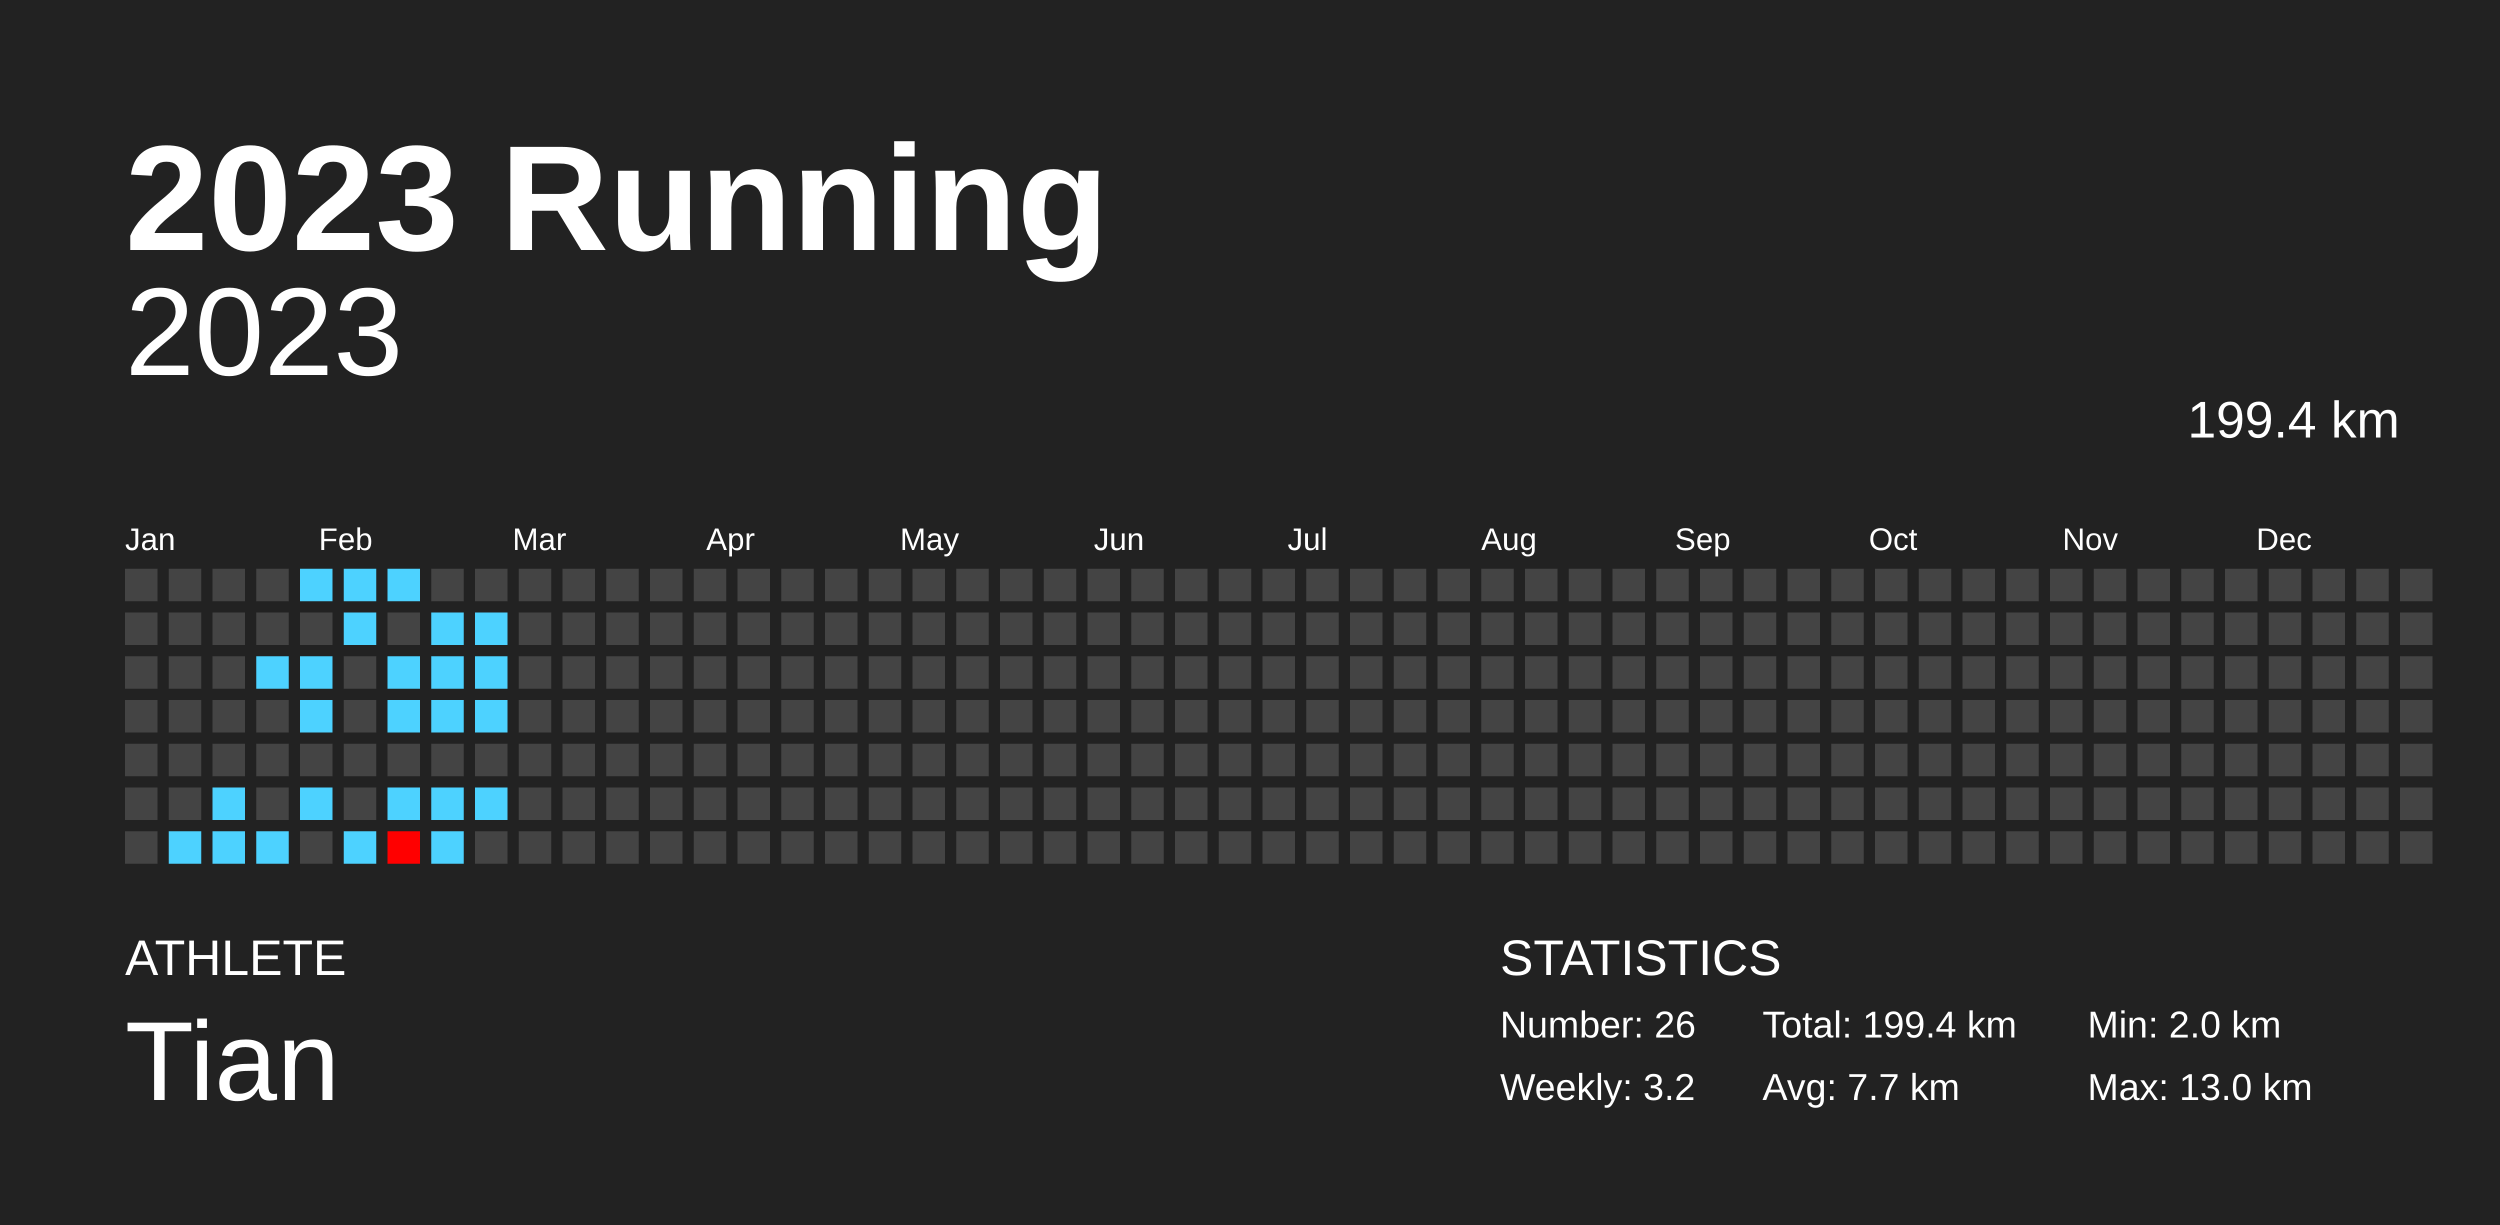
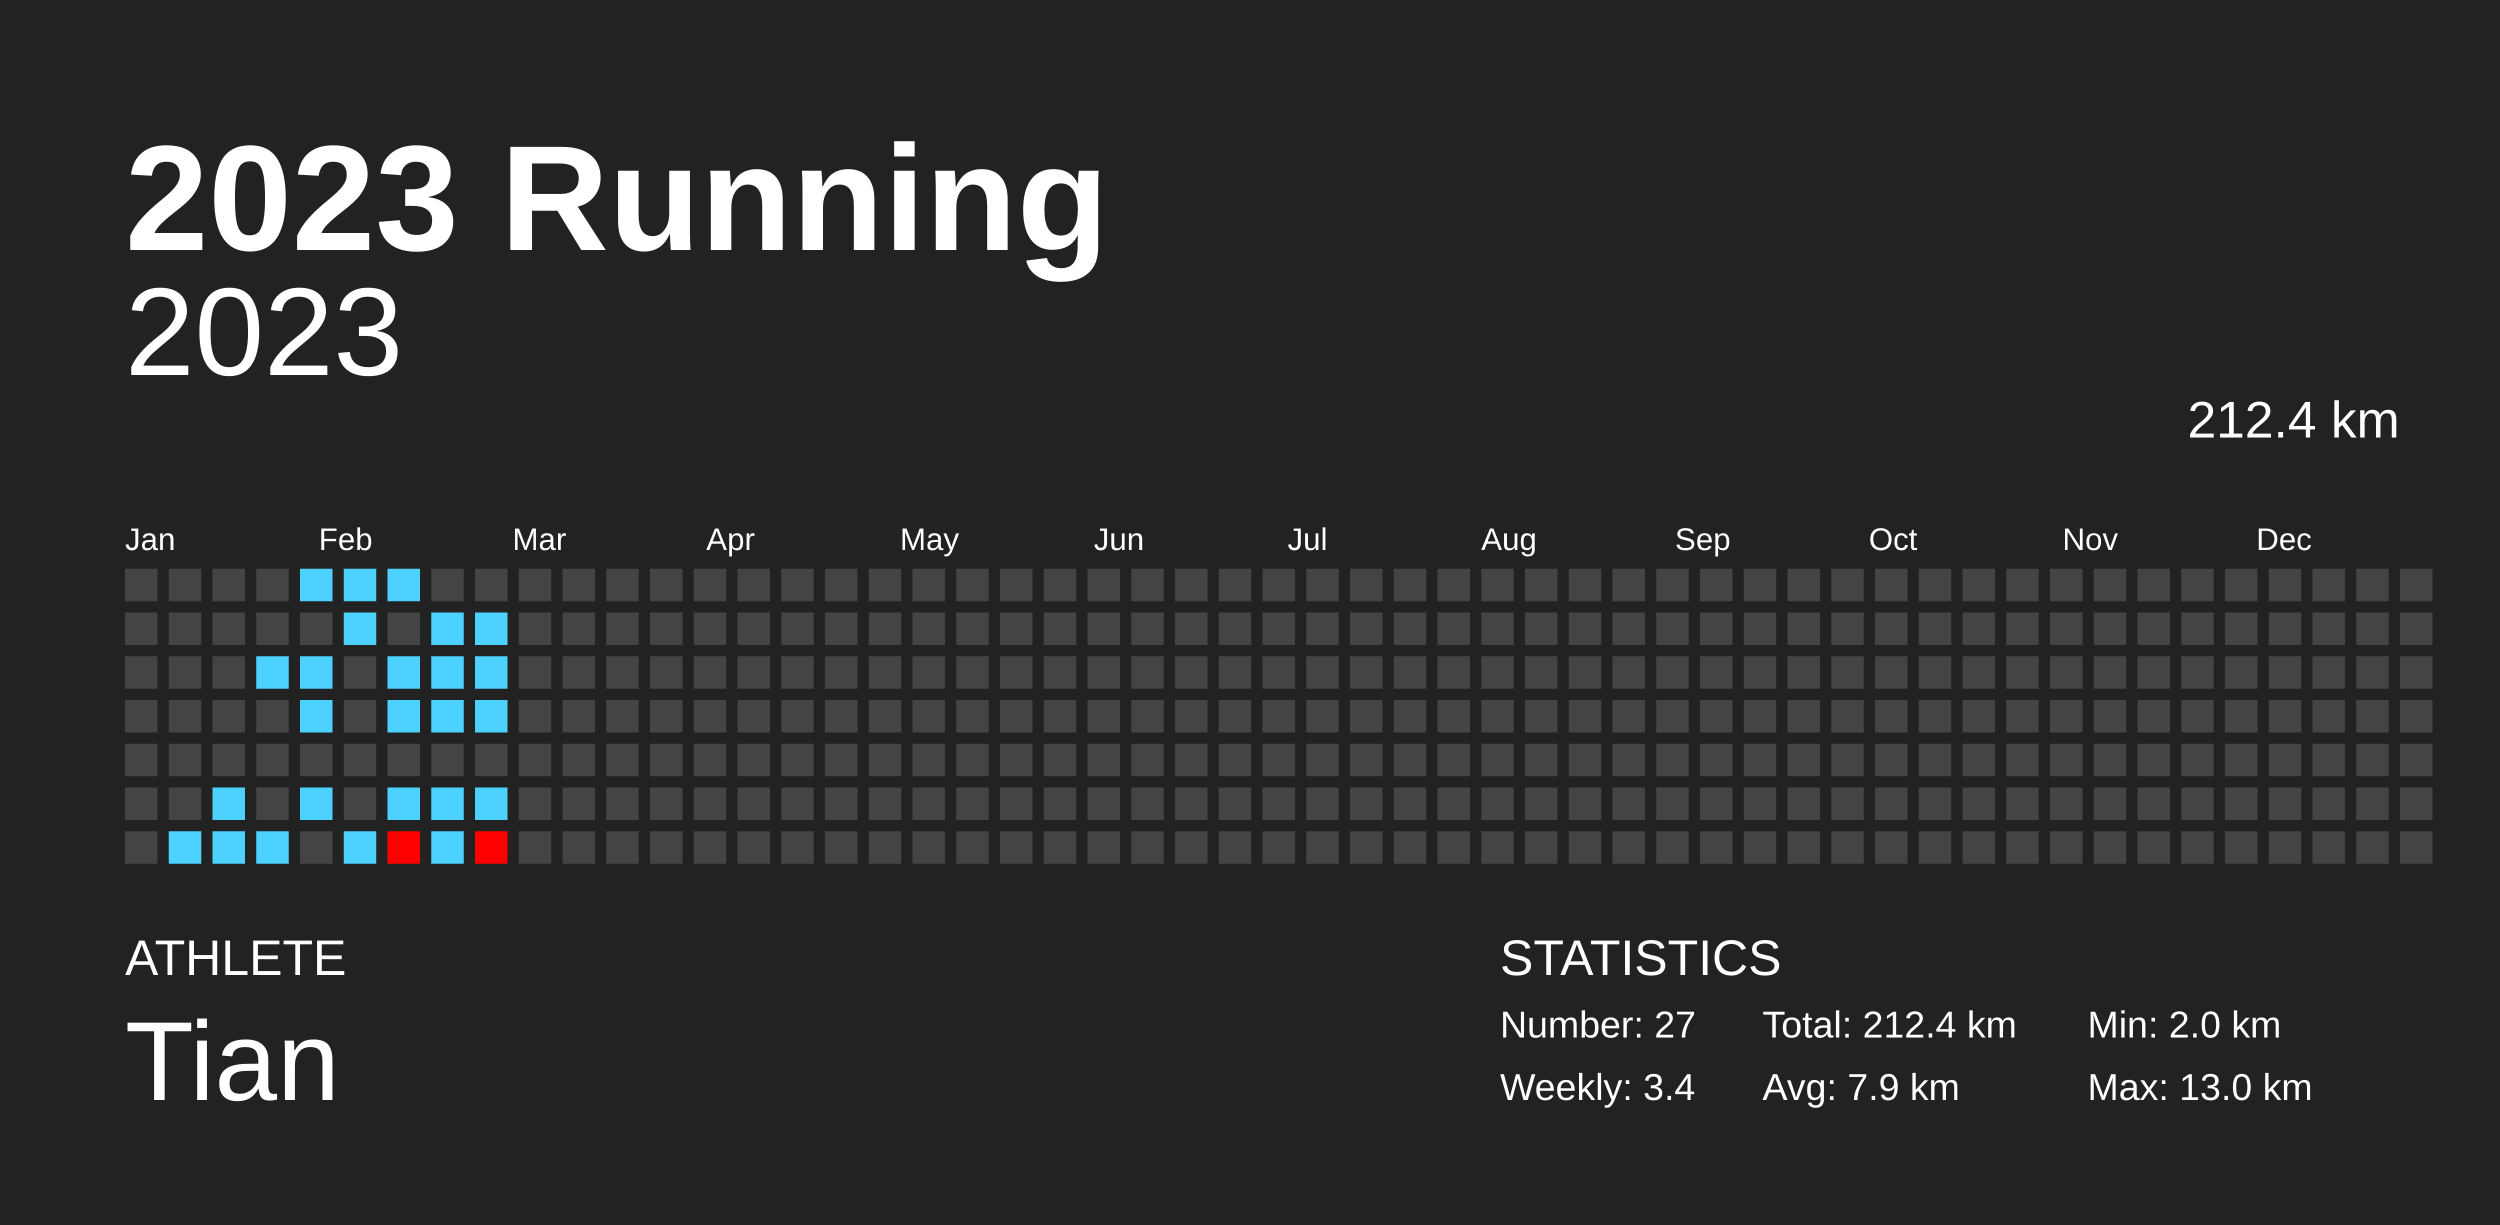
<svg xmlns="http://www.w3.org/2000/svg" baseProfile="full" height="98mm" version="1.1" viewBox="0,0,200,98" width="200mm">
  <defs />
  <rect fill="#222222" height="98" width="200" x="0" y="0" />
  <text fill="#FFFFFF" style="font-size:12px; font-family:Arial; font-weight:bold;" x="10" y="20">2023 Running</text>
  <text fill="#FFFFFF" style="font-size:4px; font-family:Arial" x="10" y="78">ATHLETE</text>
  <text fill="#FFFFFF" style="font-size:9px; font-family:Arial" x="10" y="88">Tian</text>
  <text fill="#FFFFFF" style="font-size:4px; font-family:Arial" x="120" y="78">STATISTICS</text>
-   <text fill="#FFFFFF" style="font-size:3px; font-family:Arial" x="120" y="83">Number: 26</text>
-   <text fill="#FFFFFF" style="font-size:3px; font-family:Arial" x="120" y="88">Weekly: 3.2</text>
-   <text fill="#FFFFFF" style="font-size:3px; font-family:Arial" x="141" y="83">Total: 199.4 km</text>
-   <text fill="#FFFFFF" style="font-size:3px; font-family:Arial" x="141" y="88">Avg: 7.7 km</text>
+   <text fill="#FFFFFF" style="font-size:3px; font-family:Arial" x="120" y="83">Number: 27</text>
+   <text fill="#FFFFFF" style="font-size:3px; font-family:Arial" x="120" y="88">Weekly: 3.4</text>
+   <text fill="#FFFFFF" style="font-size:3px; font-family:Arial" x="141" y="83">Total: 212.4 km</text>
+   <text fill="#FFFFFF" style="font-size:3px; font-family:Arial" x="141" y="88">Avg: 7.9 km</text>
  <text fill="#FFFFFF" style="font-size:3px; font-family:Arial" x="167" y="83">Min: 2.0 km</text>
  <text fill="#FFFFFF" style="font-size:3px; font-family:Arial" x="167" y="88">Max: 13.0 km</text>
  <text alignment-baseline="hanging" fill="#FFFFFF" style="font-size:10.0px; font-family:Arial;" x="10" y="30">2023</text>
-   <text alignment-baseline="hanging" fill="#FFFFFF" style="font-size:4.125px; font-family:Arial;" x="175" y="35">199.4 km</text>
+   <text alignment-baseline="hanging" fill="#FFFFFF" style="font-size:4.125px; font-family:Arial;" x="175" y="35">212.4 km</text>
  <text fill="#FFFFFF" style="font-size:2.5px; font-family:Arial" x="10.0" y="44">Jan</text>
  <text fill="#FFFFFF" style="font-size:2.5px; font-family:Arial" x="25.5" y="44">Feb</text>
  <text fill="#FFFFFF" style="font-size:2.5px; font-family:Arial" x="41.0" y="44">Mar</text>
  <text fill="#FFFFFF" style="font-size:2.5px; font-family:Arial" x="56.5" y="44">Apr</text>
  <text fill="#FFFFFF" style="font-size:2.5px; font-family:Arial" x="72.0" y="44">May</text>
  <text fill="#FFFFFF" style="font-size:2.5px; font-family:Arial" x="87.5" y="44">Jun</text>
  <text fill="#FFFFFF" style="font-size:2.5px; font-family:Arial" x="103.0" y="44">Jul</text>
  <text fill="#FFFFFF" style="font-size:2.5px; font-family:Arial" x="118.5" y="44">Aug</text>
  <text fill="#FFFFFF" style="font-size:2.5px; font-family:Arial" x="134.0" y="44">Sep</text>
  <text fill="#FFFFFF" style="font-size:2.5px; font-family:Arial" x="149.5" y="44">Oct</text>
  <text fill="#FFFFFF" style="font-size:2.5px; font-family:Arial" x="165.0" y="44">Nov</text>
  <text fill="#FFFFFF" style="font-size:2.5px; font-family:Arial" x="180.5" y="44">Dec</text>
  <rect fill="#444444" height="2.6" width="2.6" x="10.0" y="45.5" />
  <rect fill="#444444" height="2.6" width="2.6" x="10.0" y="49.0" />
  <rect fill="#444444" height="2.6" width="2.6" x="10.0" y="52.5" />
  <rect fill="#444444" height="2.6" width="2.6" x="10.0" y="56.0" />
  <rect fill="#444444" height="2.6" width="2.6" x="10.0" y="59.5" />
  <rect fill="#444444" height="2.6" width="2.6" x="10.0" y="63.0" />
  <rect fill="#444444" height="2.6" width="2.6" x="10.0" y="66.5" />
  <rect fill="#444444" height="2.6" width="2.6" x="13.5" y="45.5" />
  <rect fill="#444444" height="2.6" width="2.6" x="13.5" y="49.0" />
  <rect fill="#444444" height="2.6" width="2.6" x="13.5" y="52.5" />
  <rect fill="#444444" height="2.6" width="2.6" x="13.5" y="56.0" />
  <rect fill="#444444" height="2.6" width="2.6" x="13.5" y="59.5" />
  <rect fill="#444444" height="2.6" width="2.6" x="13.5" y="63.0" />
  <rect fill="#4dd2ff" height="2.6" width="2.6" x="13.5" y="66.5" />
  <rect fill="#444444" height="2.6" width="2.6" x="17.0" y="45.5" />
  <rect fill="#444444" height="2.6" width="2.6" x="17.0" y="49.0" />
  <rect fill="#444444" height="2.6" width="2.6" x="17.0" y="52.5" />
  <rect fill="#444444" height="2.6" width="2.6" x="17.0" y="56.0" />
  <rect fill="#444444" height="2.6" width="2.6" x="17.0" y="59.5" />
  <rect fill="#4dd2ff" height="2.6" width="2.6" x="17.0" y="63.0" />
  <rect fill="#4dd2ff" height="2.6" width="2.6" x="17.0" y="66.5" />
  <rect fill="#444444" height="2.6" width="2.6" x="20.5" y="45.5" />
  <rect fill="#444444" height="2.6" width="2.6" x="20.5" y="49.0" />
  <rect fill="#4dd2ff" height="2.6" width="2.6" x="20.5" y="52.5" />
  <rect fill="#444444" height="2.6" width="2.6" x="20.5" y="56.0" />
  <rect fill="#444444" height="2.6" width="2.6" x="20.5" y="59.5" />
  <rect fill="#444444" height="2.6" width="2.6" x="20.5" y="63.0" />
  <rect fill="#4dd2ff" height="2.6" width="2.6" x="20.5" y="66.5" />
  <rect fill="#4dd2ff" height="2.6" width="2.6" x="24.0" y="45.5" />
  <rect fill="#444444" height="2.6" width="2.6" x="24.0" y="49.0" />
  <rect fill="#4dd2ff" height="2.6" width="2.6" x="24.0" y="52.5" />
  <rect fill="#4dd2ff" height="2.6" width="2.6" x="24.0" y="56.0" />
  <rect fill="#444444" height="2.6" width="2.6" x="24.0" y="59.5" />
  <rect fill="#4dd2ff" height="2.6" width="2.6" x="24.0" y="63.0" />
  <rect fill="#444444" height="2.6" width="2.6" x="24.0" y="66.5" />
  <rect fill="#4dd2ff" height="2.6" width="2.6" x="27.5" y="45.5" />
  <rect fill="#4dd2ff" height="2.6" width="2.6" x="27.5" y="49.0" />
  <rect fill="#444444" height="2.6" width="2.6" x="27.5" y="52.5" />
  <rect fill="#444444" height="2.6" width="2.6" x="27.5" y="56.0" />
  <rect fill="#444444" height="2.6" width="2.6" x="27.5" y="59.5" />
  <rect fill="#444444" height="2.6" width="2.6" x="27.5" y="63.0" />
  <rect fill="#4dd2ff" height="2.6" width="2.6" x="27.5" y="66.5" />
  <rect fill="#4dd2ff" height="2.6" width="2.6" x="31.0" y="45.5" />
  <rect fill="#444444" height="2.6" width="2.6" x="31.0" y="49.0" />
  <rect fill="#4dd2ff" height="2.6" width="2.6" x="31.0" y="52.5" />
  <rect fill="#4dd2ff" height="2.6" width="2.6" x="31.0" y="56.0" />
  <rect fill="#444444" height="2.6" width="2.6" x="31.0" y="59.5" />
  <rect fill="#4dd2ff" height="2.6" width="2.6" x="31.0" y="63.0" />
  <rect fill="#ff0000" height="2.6" width="2.6" x="31.0" y="66.5" />
  <rect fill="#444444" height="2.6" width="2.6" x="34.5" y="45.5" />
  <rect fill="#4dd2ff" height="2.6" width="2.6" x="34.5" y="49.0" />
  <rect fill="#4dd2ff" height="2.6" width="2.6" x="34.5" y="52.5" />
  <rect fill="#4dd2ff" height="2.6" width="2.6" x="34.5" y="56.0" />
  <rect fill="#444444" height="2.6" width="2.6" x="34.5" y="59.5" />
  <rect fill="#4dd2ff" height="2.6" width="2.6" x="34.5" y="63.0" />
  <rect fill="#4dd2ff" height="2.6" width="2.6" x="34.5" y="66.5" />
  <rect fill="#444444" height="2.6" width="2.6" x="38.0" y="45.5" />
  <rect fill="#4dd2ff" height="2.6" width="2.6" x="38.0" y="49.0" />
  <rect fill="#4dd2ff" height="2.6" width="2.6" x="38.0" y="52.5" />
  <rect fill="#4dd2ff" height="2.6" width="2.6" x="38.0" y="56.0" />
  <rect fill="#444444" height="2.6" width="2.6" x="38.0" y="59.5" />
  <rect fill="#4dd2ff" height="2.6" width="2.6" x="38.0" y="63.0" />
-   <rect fill="#444444" height="2.6" width="2.6" x="38.0" y="66.5" />
+   <rect fill="#ff0000" height="2.6" width="2.6" x="38.0" y="66.5" />
  <rect fill="#444444" height="2.6" width="2.6" x="41.5" y="45.5" />
  <rect fill="#444444" height="2.6" width="2.6" x="41.5" y="49.0" />
  <rect fill="#444444" height="2.6" width="2.6" x="41.5" y="52.5" />
  <rect fill="#444444" height="2.6" width="2.6" x="41.5" y="56.0" />
  <rect fill="#444444" height="2.6" width="2.6" x="41.5" y="59.5" />
  <rect fill="#444444" height="2.6" width="2.6" x="41.5" y="63.0" />
  <rect fill="#444444" height="2.6" width="2.6" x="41.5" y="66.5" />
  <rect fill="#444444" height="2.6" width="2.6" x="45.0" y="45.5" />
  <rect fill="#444444" height="2.6" width="2.6" x="45.0" y="49.0" />
  <rect fill="#444444" height="2.6" width="2.6" x="45.0" y="52.5" />
  <rect fill="#444444" height="2.6" width="2.6" x="45.0" y="56.0" />
  <rect fill="#444444" height="2.6" width="2.6" x="45.0" y="59.5" />
  <rect fill="#444444" height="2.6" width="2.6" x="45.0" y="63.0" />
  <rect fill="#444444" height="2.6" width="2.6" x="45.0" y="66.5" />
  <rect fill="#444444" height="2.6" width="2.6" x="48.5" y="45.5" />
  <rect fill="#444444" height="2.6" width="2.6" x="48.5" y="49.0" />
  <rect fill="#444444" height="2.6" width="2.6" x="48.5" y="52.5" />
  <rect fill="#444444" height="2.6" width="2.6" x="48.5" y="56.0" />
  <rect fill="#444444" height="2.6" width="2.6" x="48.5" y="59.5" />
  <rect fill="#444444" height="2.6" width="2.6" x="48.5" y="63.0" />
  <rect fill="#444444" height="2.6" width="2.6" x="48.5" y="66.5" />
  <rect fill="#444444" height="2.6" width="2.6" x="52.0" y="45.5" />
  <rect fill="#444444" height="2.6" width="2.6" x="52.0" y="49.0" />
  <rect fill="#444444" height="2.6" width="2.6" x="52.0" y="52.5" />
  <rect fill="#444444" height="2.6" width="2.6" x="52.0" y="56.0" />
  <rect fill="#444444" height="2.6" width="2.6" x="52.0" y="59.5" />
  <rect fill="#444444" height="2.6" width="2.6" x="52.0" y="63.0" />
  <rect fill="#444444" height="2.6" width="2.6" x="52.0" y="66.5" />
  <rect fill="#444444" height="2.6" width="2.6" x="55.5" y="45.5" />
  <rect fill="#444444" height="2.6" width="2.6" x="55.5" y="49.0" />
  <rect fill="#444444" height="2.6" width="2.6" x="55.5" y="52.5" />
  <rect fill="#444444" height="2.6" width="2.6" x="55.5" y="56.0" />
  <rect fill="#444444" height="2.6" width="2.6" x="55.5" y="59.5" />
  <rect fill="#444444" height="2.6" width="2.6" x="55.5" y="63.0" />
  <rect fill="#444444" height="2.6" width="2.6" x="55.5" y="66.5" />
  <rect fill="#444444" height="2.6" width="2.6" x="59.0" y="45.5" />
  <rect fill="#444444" height="2.6" width="2.6" x="59.0" y="49.0" />
  <rect fill="#444444" height="2.6" width="2.6" x="59.0" y="52.5" />
  <rect fill="#444444" height="2.6" width="2.6" x="59.0" y="56.0" />
  <rect fill="#444444" height="2.6" width="2.6" x="59.0" y="59.5" />
  <rect fill="#444444" height="2.6" width="2.6" x="59.0" y="63.0" />
  <rect fill="#444444" height="2.6" width="2.6" x="59.0" y="66.5" />
  <rect fill="#444444" height="2.6" width="2.6" x="62.5" y="45.5" />
  <rect fill="#444444" height="2.6" width="2.6" x="62.5" y="49.0" />
  <rect fill="#444444" height="2.6" width="2.6" x="62.5" y="52.5" />
  <rect fill="#444444" height="2.6" width="2.6" x="62.5" y="56.0" />
  <rect fill="#444444" height="2.6" width="2.6" x="62.5" y="59.5" />
  <rect fill="#444444" height="2.6" width="2.6" x="62.5" y="63.0" />
  <rect fill="#444444" height="2.6" width="2.6" x="62.5" y="66.5" />
  <rect fill="#444444" height="2.6" width="2.6" x="66.0" y="45.5" />
  <rect fill="#444444" height="2.6" width="2.6" x="66.0" y="49.0" />
  <rect fill="#444444" height="2.6" width="2.6" x="66.0" y="52.5" />
  <rect fill="#444444" height="2.6" width="2.6" x="66.0" y="56.0" />
  <rect fill="#444444" height="2.6" width="2.6" x="66.0" y="59.5" />
  <rect fill="#444444" height="2.6" width="2.6" x="66.0" y="63.0" />
  <rect fill="#444444" height="2.6" width="2.6" x="66.0" y="66.5" />
  <rect fill="#444444" height="2.6" width="2.6" x="69.5" y="45.5" />
  <rect fill="#444444" height="2.6" width="2.6" x="69.5" y="49.0" />
  <rect fill="#444444" height="2.6" width="2.6" x="69.5" y="52.5" />
  <rect fill="#444444" height="2.6" width="2.6" x="69.5" y="56.0" />
  <rect fill="#444444" height="2.6" width="2.6" x="69.5" y="59.5" />
  <rect fill="#444444" height="2.6" width="2.6" x="69.5" y="63.0" />
  <rect fill="#444444" height="2.6" width="2.6" x="69.5" y="66.5" />
  <rect fill="#444444" height="2.6" width="2.6" x="73.0" y="45.5" />
  <rect fill="#444444" height="2.6" width="2.6" x="73.0" y="49.0" />
  <rect fill="#444444" height="2.6" width="2.6" x="73.0" y="52.5" />
  <rect fill="#444444" height="2.6" width="2.6" x="73.0" y="56.0" />
  <rect fill="#444444" height="2.6" width="2.6" x="73.0" y="59.5" />
  <rect fill="#444444" height="2.6" width="2.6" x="73.0" y="63.0" />
  <rect fill="#444444" height="2.6" width="2.6" x="73.0" y="66.5" />
  <rect fill="#444444" height="2.6" width="2.6" x="76.5" y="45.5" />
  <rect fill="#444444" height="2.6" width="2.6" x="76.5" y="49.0" />
  <rect fill="#444444" height="2.6" width="2.6" x="76.5" y="52.5" />
  <rect fill="#444444" height="2.6" width="2.6" x="76.5" y="56.0" />
  <rect fill="#444444" height="2.6" width="2.6" x="76.5" y="59.5" />
  <rect fill="#444444" height="2.6" width="2.6" x="76.5" y="63.0" />
  <rect fill="#444444" height="2.6" width="2.6" x="76.5" y="66.5" />
  <rect fill="#444444" height="2.6" width="2.6" x="80.0" y="45.5" />
  <rect fill="#444444" height="2.6" width="2.6" x="80.0" y="49.0" />
  <rect fill="#444444" height="2.6" width="2.6" x="80.0" y="52.5" />
  <rect fill="#444444" height="2.6" width="2.6" x="80.0" y="56.0" />
  <rect fill="#444444" height="2.6" width="2.6" x="80.0" y="59.5" />
  <rect fill="#444444" height="2.6" width="2.6" x="80.0" y="63.0" />
  <rect fill="#444444" height="2.6" width="2.6" x="80.0" y="66.5" />
  <rect fill="#444444" height="2.6" width="2.6" x="83.5" y="45.5" />
  <rect fill="#444444" height="2.6" width="2.6" x="83.5" y="49.0" />
  <rect fill="#444444" height="2.6" width="2.6" x="83.5" y="52.5" />
  <rect fill="#444444" height="2.6" width="2.6" x="83.5" y="56.0" />
  <rect fill="#444444" height="2.6" width="2.6" x="83.5" y="59.5" />
  <rect fill="#444444" height="2.6" width="2.6" x="83.5" y="63.0" />
  <rect fill="#444444" height="2.6" width="2.6" x="83.5" y="66.5" />
  <rect fill="#444444" height="2.6" width="2.6" x="87.0" y="45.5" />
  <rect fill="#444444" height="2.6" width="2.6" x="87.0" y="49.0" />
  <rect fill="#444444" height="2.6" width="2.6" x="87.0" y="52.5" />
  <rect fill="#444444" height="2.6" width="2.6" x="87.0" y="56.0" />
  <rect fill="#444444" height="2.6" width="2.6" x="87.0" y="59.5" />
  <rect fill="#444444" height="2.6" width="2.6" x="87.0" y="63.0" />
  <rect fill="#444444" height="2.6" width="2.6" x="87.0" y="66.5" />
  <rect fill="#444444" height="2.6" width="2.6" x="90.5" y="45.5" />
  <rect fill="#444444" height="2.6" width="2.6" x="90.5" y="49.0" />
  <rect fill="#444444" height="2.6" width="2.6" x="90.5" y="52.5" />
  <rect fill="#444444" height="2.6" width="2.6" x="90.5" y="56.0" />
  <rect fill="#444444" height="2.6" width="2.6" x="90.5" y="59.5" />
  <rect fill="#444444" height="2.6" width="2.6" x="90.5" y="63.0" />
  <rect fill="#444444" height="2.6" width="2.6" x="90.5" y="66.5" />
  <rect fill="#444444" height="2.6" width="2.6" x="94.0" y="45.5" />
  <rect fill="#444444" height="2.6" width="2.6" x="94.0" y="49.0" />
  <rect fill="#444444" height="2.6" width="2.6" x="94.0" y="52.5" />
  <rect fill="#444444" height="2.6" width="2.6" x="94.0" y="56.0" />
  <rect fill="#444444" height="2.6" width="2.6" x="94.0" y="59.5" />
  <rect fill="#444444" height="2.6" width="2.6" x="94.0" y="63.0" />
  <rect fill="#444444" height="2.6" width="2.6" x="94.0" y="66.5" />
  <rect fill="#444444" height="2.6" width="2.6" x="97.5" y="45.5" />
  <rect fill="#444444" height="2.6" width="2.6" x="97.5" y="49.0" />
  <rect fill="#444444" height="2.6" width="2.6" x="97.5" y="52.5" />
  <rect fill="#444444" height="2.6" width="2.6" x="97.5" y="56.0" />
  <rect fill="#444444" height="2.6" width="2.6" x="97.5" y="59.5" />
  <rect fill="#444444" height="2.6" width="2.6" x="97.5" y="63.0" />
  <rect fill="#444444" height="2.6" width="2.6" x="97.5" y="66.5" />
  <rect fill="#444444" height="2.6" width="2.6" x="101.0" y="45.5" />
  <rect fill="#444444" height="2.6" width="2.6" x="101.0" y="49.0" />
  <rect fill="#444444" height="2.6" width="2.6" x="101.0" y="52.5" />
  <rect fill="#444444" height="2.6" width="2.6" x="101.0" y="56.0" />
  <rect fill="#444444" height="2.6" width="2.6" x="101.0" y="59.5" />
  <rect fill="#444444" height="2.6" width="2.6" x="101.0" y="63.0" />
  <rect fill="#444444" height="2.6" width="2.6" x="101.0" y="66.5" />
  <rect fill="#444444" height="2.6" width="2.6" x="104.5" y="45.5" />
  <rect fill="#444444" height="2.6" width="2.6" x="104.5" y="49.0" />
  <rect fill="#444444" height="2.6" width="2.6" x="104.5" y="52.5" />
  <rect fill="#444444" height="2.6" width="2.6" x="104.5" y="56.0" />
  <rect fill="#444444" height="2.6" width="2.6" x="104.5" y="59.5" />
  <rect fill="#444444" height="2.6" width="2.6" x="104.5" y="63.0" />
  <rect fill="#444444" height="2.6" width="2.6" x="104.5" y="66.5" />
  <rect fill="#444444" height="2.6" width="2.6" x="108.0" y="45.5" />
  <rect fill="#444444" height="2.6" width="2.6" x="108.0" y="49.0" />
  <rect fill="#444444" height="2.6" width="2.6" x="108.0" y="52.5" />
  <rect fill="#444444" height="2.6" width="2.6" x="108.0" y="56.0" />
  <rect fill="#444444" height="2.6" width="2.6" x="108.0" y="59.5" />
  <rect fill="#444444" height="2.6" width="2.6" x="108.0" y="63.0" />
  <rect fill="#444444" height="2.6" width="2.6" x="108.0" y="66.5" />
  <rect fill="#444444" height="2.6" width="2.6" x="111.5" y="45.5" />
  <rect fill="#444444" height="2.6" width="2.6" x="111.5" y="49.0" />
  <rect fill="#444444" height="2.6" width="2.6" x="111.5" y="52.5" />
  <rect fill="#444444" height="2.6" width="2.6" x="111.5" y="56.0" />
  <rect fill="#444444" height="2.6" width="2.6" x="111.5" y="59.5" />
  <rect fill="#444444" height="2.6" width="2.6" x="111.5" y="63.0" />
  <rect fill="#444444" height="2.6" width="2.6" x="111.5" y="66.5" />
  <rect fill="#444444" height="2.6" width="2.6" x="115.0" y="45.5" />
  <rect fill="#444444" height="2.6" width="2.6" x="115.0" y="49.0" />
  <rect fill="#444444" height="2.6" width="2.6" x="115.0" y="52.5" />
  <rect fill="#444444" height="2.6" width="2.6" x="115.0" y="56.0" />
  <rect fill="#444444" height="2.6" width="2.6" x="115.0" y="59.5" />
  <rect fill="#444444" height="2.6" width="2.6" x="115.0" y="63.0" />
  <rect fill="#444444" height="2.6" width="2.6" x="115.0" y="66.5" />
  <rect fill="#444444" height="2.6" width="2.6" x="118.5" y="45.5" />
  <rect fill="#444444" height="2.6" width="2.6" x="118.5" y="49.0" />
  <rect fill="#444444" height="2.6" width="2.6" x="118.5" y="52.5" />
  <rect fill="#444444" height="2.6" width="2.6" x="118.5" y="56.0" />
  <rect fill="#444444" height="2.6" width="2.6" x="118.5" y="59.5" />
  <rect fill="#444444" height="2.6" width="2.6" x="118.5" y="63.0" />
  <rect fill="#444444" height="2.6" width="2.6" x="118.5" y="66.5" />
  <rect fill="#444444" height="2.6" width="2.6" x="122.0" y="45.5" />
  <rect fill="#444444" height="2.6" width="2.6" x="122.0" y="49.0" />
  <rect fill="#444444" height="2.6" width="2.6" x="122.0" y="52.5" />
  <rect fill="#444444" height="2.6" width="2.6" x="122.0" y="56.0" />
  <rect fill="#444444" height="2.6" width="2.6" x="122.0" y="59.5" />
  <rect fill="#444444" height="2.6" width="2.6" x="122.0" y="63.0" />
  <rect fill="#444444" height="2.6" width="2.6" x="122.0" y="66.5" />
  <rect fill="#444444" height="2.6" width="2.6" x="125.5" y="45.5" />
  <rect fill="#444444" height="2.6" width="2.6" x="125.5" y="49.0" />
  <rect fill="#444444" height="2.6" width="2.6" x="125.5" y="52.5" />
  <rect fill="#444444" height="2.6" width="2.6" x="125.5" y="56.0" />
  <rect fill="#444444" height="2.6" width="2.6" x="125.5" y="59.5" />
  <rect fill="#444444" height="2.6" width="2.6" x="125.5" y="63.0" />
  <rect fill="#444444" height="2.6" width="2.6" x="125.5" y="66.5" />
  <rect fill="#444444" height="2.6" width="2.6" x="129.0" y="45.5" />
  <rect fill="#444444" height="2.6" width="2.6" x="129.0" y="49.0" />
  <rect fill="#444444" height="2.6" width="2.6" x="129.0" y="52.5" />
  <rect fill="#444444" height="2.6" width="2.6" x="129.0" y="56.0" />
  <rect fill="#444444" height="2.6" width="2.6" x="129.0" y="59.5" />
  <rect fill="#444444" height="2.6" width="2.6" x="129.0" y="63.0" />
  <rect fill="#444444" height="2.6" width="2.6" x="129.0" y="66.5" />
  <rect fill="#444444" height="2.6" width="2.6" x="132.5" y="45.5" />
  <rect fill="#444444" height="2.6" width="2.6" x="132.5" y="49.0" />
  <rect fill="#444444" height="2.6" width="2.6" x="132.5" y="52.5" />
  <rect fill="#444444" height="2.6" width="2.6" x="132.5" y="56.0" />
  <rect fill="#444444" height="2.6" width="2.6" x="132.5" y="59.5" />
  <rect fill="#444444" height="2.6" width="2.6" x="132.5" y="63.0" />
  <rect fill="#444444" height="2.6" width="2.6" x="132.5" y="66.5" />
  <rect fill="#444444" height="2.6" width="2.6" x="136.0" y="45.5" />
  <rect fill="#444444" height="2.6" width="2.6" x="136.0" y="49.0" />
  <rect fill="#444444" height="2.6" width="2.6" x="136.0" y="52.5" />
  <rect fill="#444444" height="2.6" width="2.6" x="136.0" y="56.0" />
  <rect fill="#444444" height="2.6" width="2.6" x="136.0" y="59.5" />
  <rect fill="#444444" height="2.6" width="2.6" x="136.0" y="63.0" />
  <rect fill="#444444" height="2.6" width="2.6" x="136.0" y="66.5" />
  <rect fill="#444444" height="2.6" width="2.6" x="139.5" y="45.5" />
  <rect fill="#444444" height="2.6" width="2.6" x="139.5" y="49.0" />
  <rect fill="#444444" height="2.6" width="2.6" x="139.5" y="52.5" />
  <rect fill="#444444" height="2.6" width="2.6" x="139.5" y="56.0" />
  <rect fill="#444444" height="2.6" width="2.6" x="139.5" y="59.5" />
  <rect fill="#444444" height="2.6" width="2.6" x="139.5" y="63.0" />
  <rect fill="#444444" height="2.6" width="2.6" x="139.5" y="66.5" />
  <rect fill="#444444" height="2.6" width="2.6" x="143.0" y="45.5" />
  <rect fill="#444444" height="2.6" width="2.6" x="143.0" y="49.0" />
  <rect fill="#444444" height="2.6" width="2.6" x="143.0" y="52.5" />
  <rect fill="#444444" height="2.6" width="2.6" x="143.0" y="56.0" />
  <rect fill="#444444" height="2.6" width="2.6" x="143.0" y="59.5" />
  <rect fill="#444444" height="2.6" width="2.6" x="143.0" y="63.0" />
  <rect fill="#444444" height="2.6" width="2.6" x="143.0" y="66.5" />
  <rect fill="#444444" height="2.6" width="2.6" x="146.5" y="45.5" />
  <rect fill="#444444" height="2.6" width="2.6" x="146.5" y="49.0" />
  <rect fill="#444444" height="2.6" width="2.6" x="146.5" y="52.5" />
  <rect fill="#444444" height="2.6" width="2.6" x="146.5" y="56.0" />
  <rect fill="#444444" height="2.6" width="2.6" x="146.5" y="59.5" />
  <rect fill="#444444" height="2.6" width="2.6" x="146.5" y="63.0" />
  <rect fill="#444444" height="2.6" width="2.6" x="146.5" y="66.5" />
  <rect fill="#444444" height="2.6" width="2.6" x="150.0" y="45.5" />
  <rect fill="#444444" height="2.6" width="2.6" x="150.0" y="49.0" />
  <rect fill="#444444" height="2.6" width="2.6" x="150.0" y="52.5" />
  <rect fill="#444444" height="2.6" width="2.6" x="150.0" y="56.0" />
  <rect fill="#444444" height="2.6" width="2.6" x="150.0" y="59.5" />
  <rect fill="#444444" height="2.6" width="2.6" x="150.0" y="63.0" />
  <rect fill="#444444" height="2.6" width="2.6" x="150.0" y="66.5" />
  <rect fill="#444444" height="2.6" width="2.6" x="153.5" y="45.5" />
  <rect fill="#444444" height="2.6" width="2.6" x="153.5" y="49.0" />
  <rect fill="#444444" height="2.6" width="2.6" x="153.5" y="52.5" />
  <rect fill="#444444" height="2.6" width="2.6" x="153.5" y="56.0" />
  <rect fill="#444444" height="2.6" width="2.6" x="153.5" y="59.5" />
  <rect fill="#444444" height="2.6" width="2.6" x="153.5" y="63.0" />
  <rect fill="#444444" height="2.6" width="2.6" x="153.5" y="66.5" />
  <rect fill="#444444" height="2.6" width="2.6" x="157.0" y="45.5" />
  <rect fill="#444444" height="2.6" width="2.6" x="157.0" y="49.0" />
  <rect fill="#444444" height="2.6" width="2.6" x="157.0" y="52.5" />
  <rect fill="#444444" height="2.6" width="2.6" x="157.0" y="56.0" />
  <rect fill="#444444" height="2.6" width="2.6" x="157.0" y="59.5" />
  <rect fill="#444444" height="2.6" width="2.6" x="157.0" y="63.0" />
  <rect fill="#444444" height="2.6" width="2.6" x="157.0" y="66.5" />
  <rect fill="#444444" height="2.6" width="2.6" x="160.5" y="45.5" />
  <rect fill="#444444" height="2.6" width="2.6" x="160.5" y="49.0" />
  <rect fill="#444444" height="2.6" width="2.6" x="160.5" y="52.5" />
  <rect fill="#444444" height="2.6" width="2.6" x="160.5" y="56.0" />
  <rect fill="#444444" height="2.6" width="2.6" x="160.5" y="59.5" />
  <rect fill="#444444" height="2.6" width="2.6" x="160.5" y="63.0" />
  <rect fill="#444444" height="2.6" width="2.6" x="160.5" y="66.5" />
  <rect fill="#444444" height="2.6" width="2.6" x="164.0" y="45.5" />
  <rect fill="#444444" height="2.6" width="2.6" x="164.0" y="49.0" />
  <rect fill="#444444" height="2.6" width="2.6" x="164.0" y="52.5" />
  <rect fill="#444444" height="2.6" width="2.6" x="164.0" y="56.0" />
  <rect fill="#444444" height="2.6" width="2.6" x="164.0" y="59.5" />
  <rect fill="#444444" height="2.6" width="2.6" x="164.0" y="63.0" />
  <rect fill="#444444" height="2.6" width="2.6" x="164.0" y="66.5" />
  <rect fill="#444444" height="2.6" width="2.6" x="167.5" y="45.5" />
  <rect fill="#444444" height="2.6" width="2.6" x="167.5" y="49.0" />
  <rect fill="#444444" height="2.6" width="2.6" x="167.5" y="52.5" />
  <rect fill="#444444" height="2.6" width="2.6" x="167.5" y="56.0" />
  <rect fill="#444444" height="2.6" width="2.6" x="167.5" y="59.5" />
  <rect fill="#444444" height="2.6" width="2.6" x="167.5" y="63.0" />
  <rect fill="#444444" height="2.6" width="2.6" x="167.5" y="66.5" />
  <rect fill="#444444" height="2.6" width="2.6" x="171.0" y="45.5" />
  <rect fill="#444444" height="2.6" width="2.6" x="171.0" y="49.0" />
  <rect fill="#444444" height="2.6" width="2.6" x="171.0" y="52.5" />
  <rect fill="#444444" height="2.6" width="2.6" x="171.0" y="56.0" />
  <rect fill="#444444" height="2.6" width="2.6" x="171.0" y="59.5" />
  <rect fill="#444444" height="2.6" width="2.6" x="171.0" y="63.0" />
  <rect fill="#444444" height="2.6" width="2.6" x="171.0" y="66.5" />
  <rect fill="#444444" height="2.6" width="2.6" x="174.5" y="45.5" />
  <rect fill="#444444" height="2.6" width="2.6" x="174.5" y="49.0" />
  <rect fill="#444444" height="2.6" width="2.6" x="174.5" y="52.5" />
  <rect fill="#444444" height="2.6" width="2.6" x="174.5" y="56.0" />
  <rect fill="#444444" height="2.6" width="2.6" x="174.5" y="59.5" />
  <rect fill="#444444" height="2.6" width="2.6" x="174.5" y="63.0" />
  <rect fill="#444444" height="2.6" width="2.6" x="174.5" y="66.5" />
  <rect fill="#444444" height="2.6" width="2.6" x="178.0" y="45.5" />
  <rect fill="#444444" height="2.6" width="2.6" x="178.0" y="49.0" />
  <rect fill="#444444" height="2.6" width="2.6" x="178.0" y="52.5" />
  <rect fill="#444444" height="2.6" width="2.6" x="178.0" y="56.0" />
  <rect fill="#444444" height="2.6" width="2.6" x="178.0" y="59.5" />
  <rect fill="#444444" height="2.6" width="2.6" x="178.0" y="63.0" />
  <rect fill="#444444" height="2.6" width="2.6" x="178.0" y="66.5" />
  <rect fill="#444444" height="2.6" width="2.6" x="181.5" y="45.5" />
  <rect fill="#444444" height="2.6" width="2.6" x="181.5" y="49.0" />
  <rect fill="#444444" height="2.6" width="2.6" x="181.5" y="52.5" />
  <rect fill="#444444" height="2.6" width="2.6" x="181.5" y="56.0" />
  <rect fill="#444444" height="2.6" width="2.6" x="181.5" y="59.5" />
  <rect fill="#444444" height="2.6" width="2.6" x="181.5" y="63.0" />
  <rect fill="#444444" height="2.6" width="2.6" x="181.5" y="66.5" />
  <rect fill="#444444" height="2.6" width="2.6" x="185.0" y="45.5" />
  <rect fill="#444444" height="2.6" width="2.6" x="185.0" y="49.0" />
  <rect fill="#444444" height="2.6" width="2.6" x="185.0" y="52.5" />
  <rect fill="#444444" height="2.6" width="2.6" x="185.0" y="56.0" />
  <rect fill="#444444" height="2.6" width="2.6" x="185.0" y="59.5" />
  <rect fill="#444444" height="2.6" width="2.6" x="185.0" y="63.0" />
  <rect fill="#444444" height="2.6" width="2.6" x="185.0" y="66.5" />
  <rect fill="#444444" height="2.6" width="2.6" x="188.5" y="45.5" />
  <rect fill="#444444" height="2.6" width="2.6" x="188.5" y="49.0" />
  <rect fill="#444444" height="2.6" width="2.6" x="188.5" y="52.5" />
  <rect fill="#444444" height="2.6" width="2.6" x="188.5" y="56.0" />
  <rect fill="#444444" height="2.6" width="2.6" x="188.5" y="59.5" />
  <rect fill="#444444" height="2.6" width="2.6" x="188.5" y="63.0" />
  <rect fill="#444444" height="2.6" width="2.6" x="188.5" y="66.5" />
  <rect fill="#444444" height="2.6" width="2.6" x="192.0" y="45.5" />
  <rect fill="#444444" height="2.6" width="2.6" x="192.0" y="49.0" />
  <rect fill="#444444" height="2.6" width="2.6" x="192.0" y="52.5" />
  <rect fill="#444444" height="2.6" width="2.6" x="192.0" y="56.0" />
  <rect fill="#444444" height="2.6" width="2.6" x="192.0" y="59.5" />
  <rect fill="#444444" height="2.6" width="2.6" x="192.0" y="63.0" />
  <rect fill="#444444" height="2.6" width="2.6" x="192.0" y="66.5" />
</svg>
